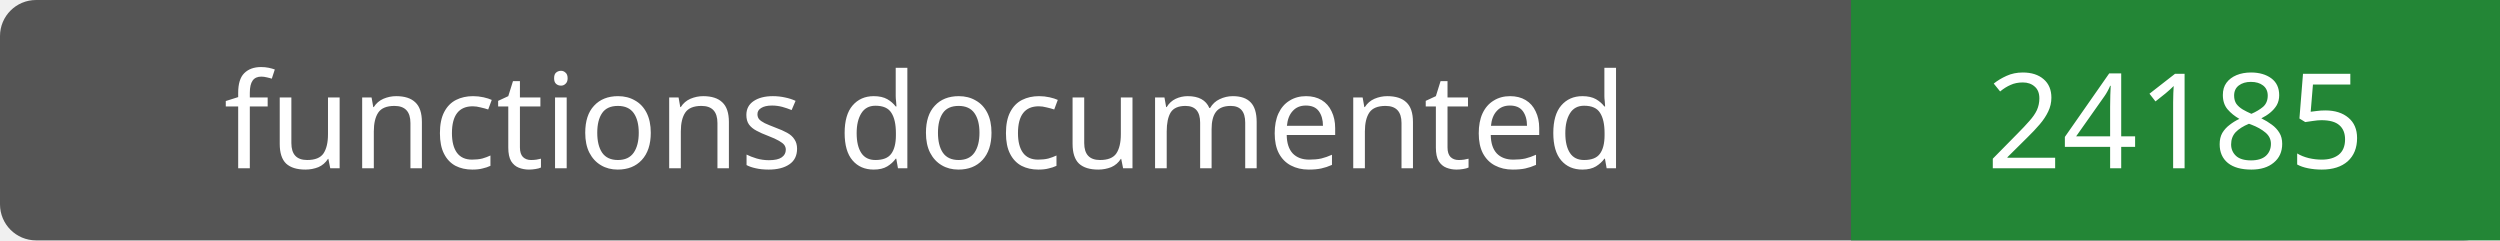
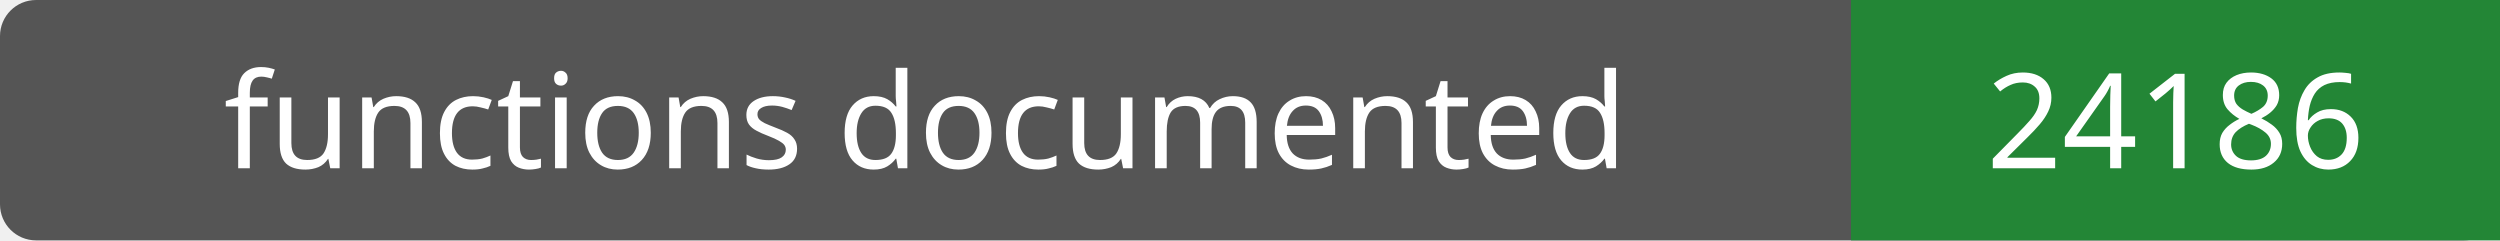
- <svg xmlns="http://www.w3.org/2000/svg" width="208" height="20" role="img" aria-label="functions documented: 24185">
+ <svg xmlns="http://www.w3.org/2000/svg" width="208" height="20" role="img" aria-label="functions documented: 24186">
  <rect width="208" height="20" rx="3" fill="#555" />
  <path fill="#238636" d="M154 0h54v20H154z" />
  <g fill="#fff" text-anchor="middle" font-family="Verdana,sans-serif" font-size="11">
    <text x="77.0" y="14">functions documented</text>
-     <text x="181.0" y="14">24185</text>
+     <text x="181.0" y="14">24186</text>
  </g>
</svg>
